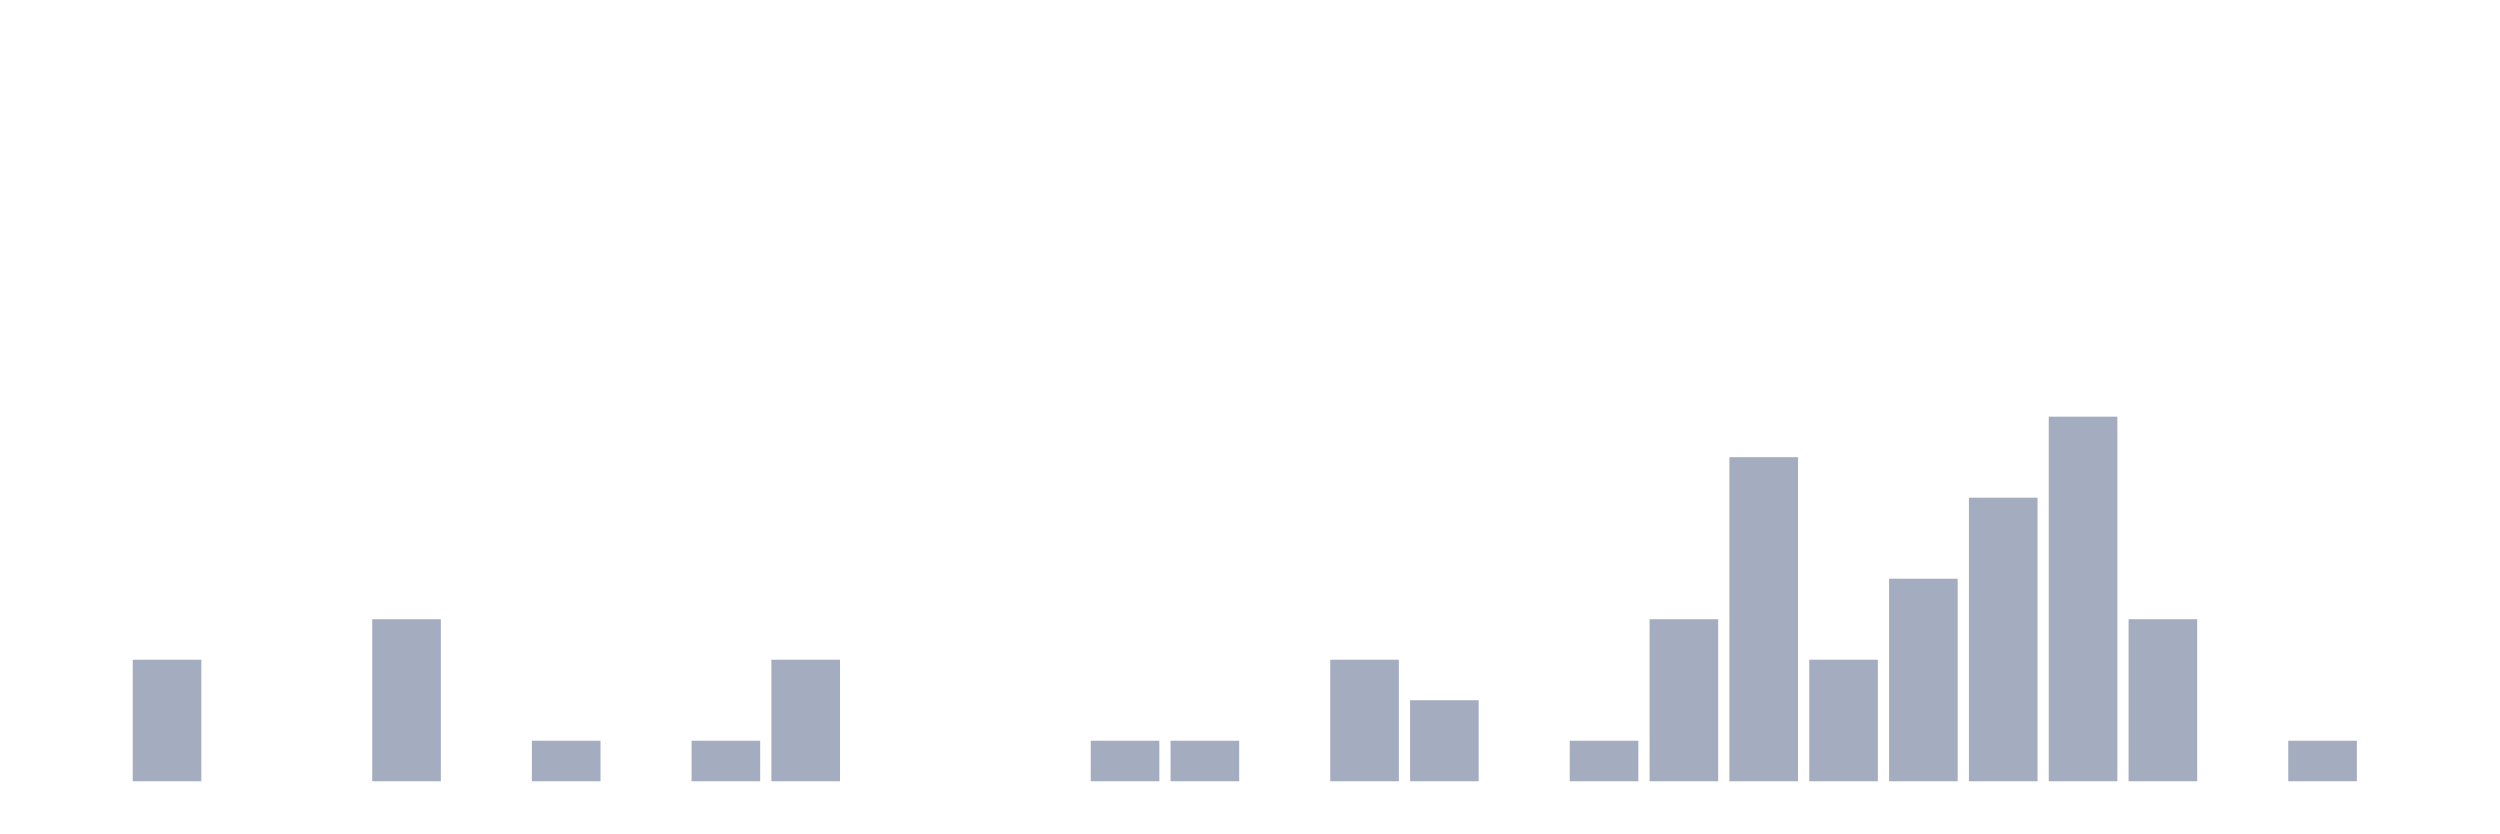
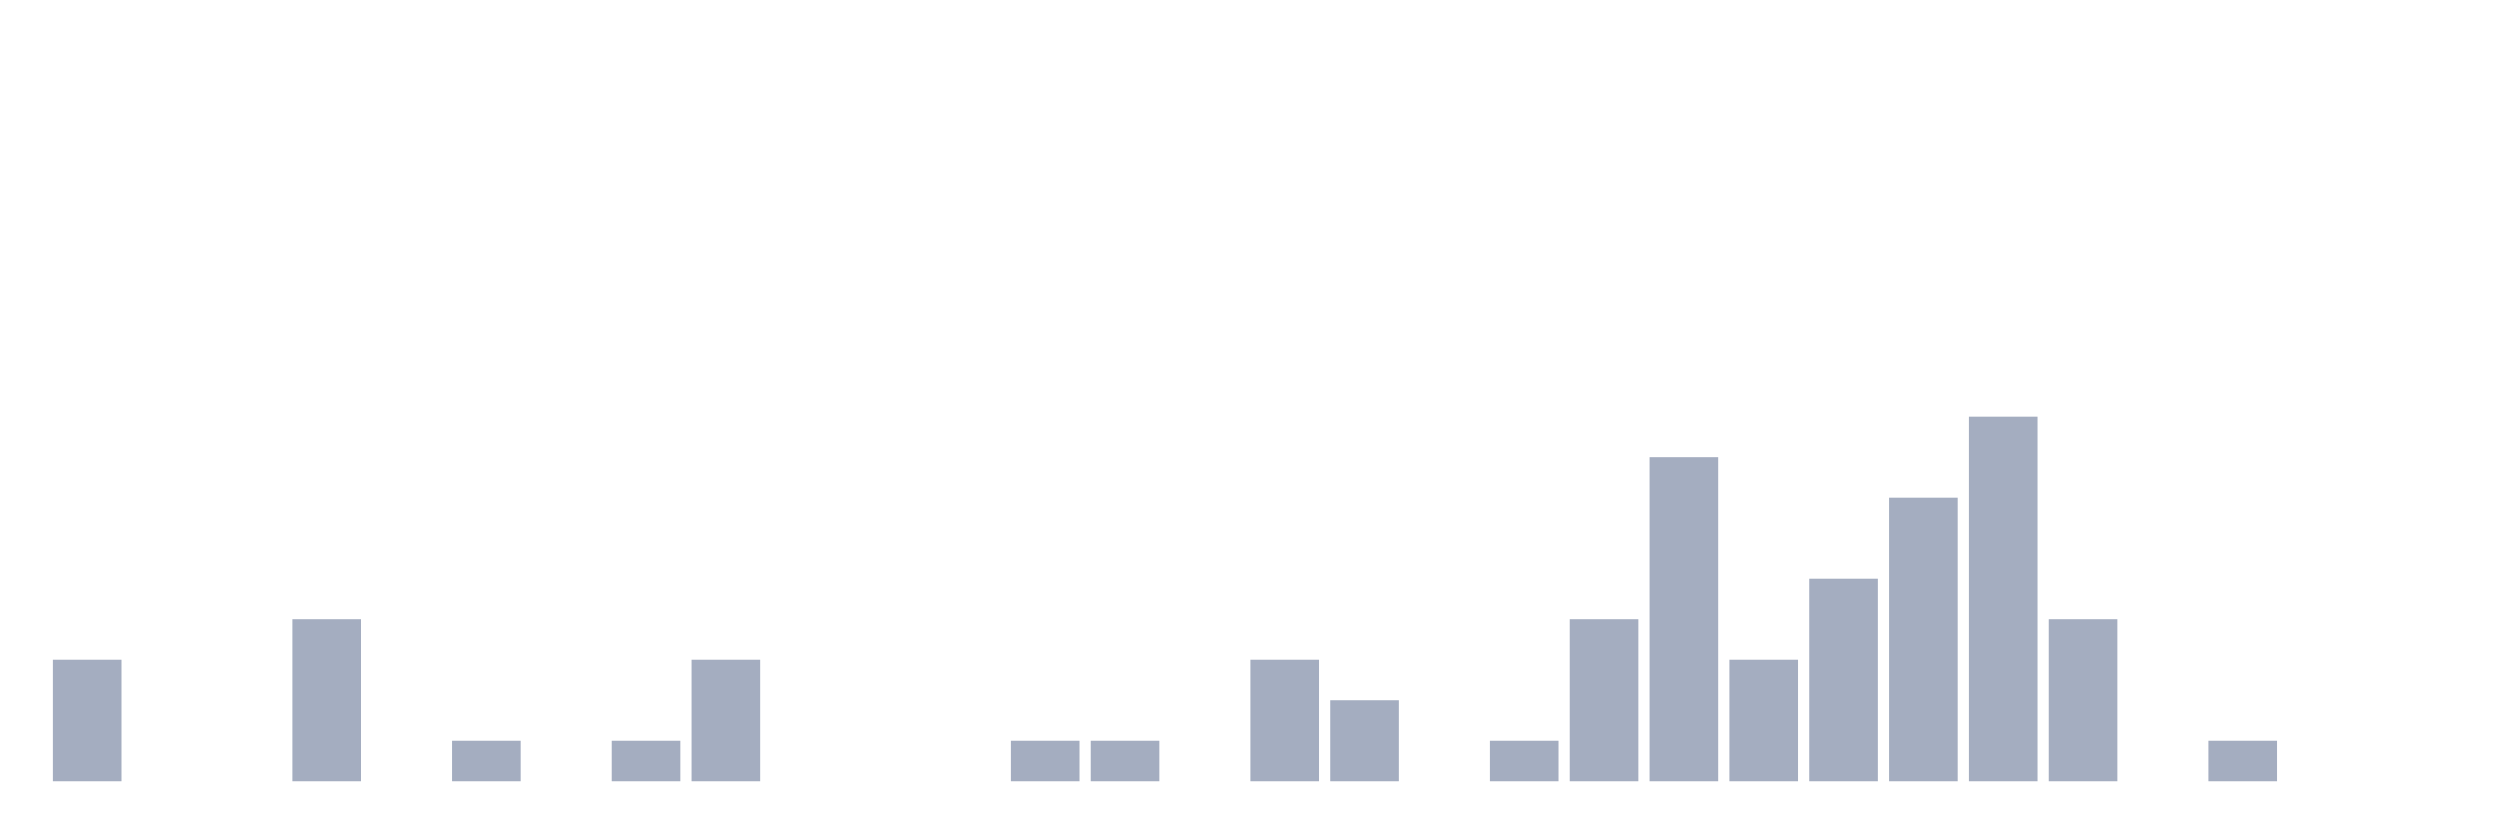
<svg xmlns="http://www.w3.org/2000/svg" viewBox="0 0 480 160">
  <g transform="translate(10,10)">
-     <rect class="bar" x="0.153" width="13.175" y="140" height="0" fill="rgb(164,173,192)" />
-     <rect class="bar" x="15.482" width="13.175" y="116.667" height="23.333" fill="rgb(164,173,192)" />
+     <rect class="bar" x="0.153" width="13.175" y="116.667" height="23.333" fill="rgb(164,173,192)" />
+     <rect class="bar" x="15.482" width="13.175" y="140" height="0" fill="rgb(164,173,192)" />
    <rect class="bar" x="30.81" width="13.175" y="140" height="0" fill="rgb(164,173,192)" />
-     <rect class="bar" x="46.138" width="13.175" y="140" height="0" fill="rgb(164,173,192)" />
-     <rect class="bar" x="61.466" width="13.175" y="108.889" height="31.111" fill="rgb(164,173,192)" />
-     <rect class="bar" x="76.794" width="13.175" y="140" height="0" fill="rgb(164,173,192)" />
-     <rect class="bar" x="92.123" width="13.175" y="132.222" height="7.778" fill="rgb(164,173,192)" />
-     <rect class="bar" x="107.451" width="13.175" y="140" height="0" fill="rgb(164,173,192)" />
-     <rect class="bar" x="122.779" width="13.175" y="132.222" height="7.778" fill="rgb(164,173,192)" />
-     <rect class="bar" x="138.107" width="13.175" y="116.667" height="23.333" fill="rgb(164,173,192)" />
+     <rect class="bar" x="46.138" width="13.175" y="108.889" height="31.111" fill="rgb(164,173,192)" />
+     <rect class="bar" x="61.466" width="13.175" y="140" height="0" fill="rgb(164,173,192)" />
+     <rect class="bar" x="76.794" width="13.175" y="132.222" height="7.778" fill="rgb(164,173,192)" />
+     <rect class="bar" x="92.123" width="13.175" y="140" height="0" fill="rgb(164,173,192)" />
+     <rect class="bar" x="107.451" width="13.175" y="132.222" height="7.778" fill="rgb(164,173,192)" />
+     <rect class="bar" x="122.779" width="13.175" y="116.667" height="23.333" fill="rgb(164,173,192)" />
+     <rect class="bar" x="138.107" width="13.175" y="140" height="0" fill="rgb(164,173,192)" />
    <rect class="bar" x="153.436" width="13.175" y="140" height="0" fill="rgb(164,173,192)" />
    <rect class="bar" x="168.764" width="13.175" y="140" height="0" fill="rgb(164,173,192)" />
-     <rect class="bar" x="184.092" width="13.175" y="140" height="0" fill="rgb(164,173,192)" />
+     <rect class="bar" x="184.092" width="13.175" y="132.222" height="7.778" fill="rgb(164,173,192)" />
    <rect class="bar" x="199.42" width="13.175" y="132.222" height="7.778" fill="rgb(164,173,192)" />
-     <rect class="bar" x="214.748" width="13.175" y="132.222" height="7.778" fill="rgb(164,173,192)" />
-     <rect class="bar" x="230.077" width="13.175" y="140" height="0" fill="rgb(164,173,192)" />
-     <rect class="bar" x="245.405" width="13.175" y="116.667" height="23.333" fill="rgb(164,173,192)" />
-     <rect class="bar" x="260.733" width="13.175" y="124.444" height="15.556" fill="rgb(164,173,192)" />
-     <rect class="bar" x="276.061" width="13.175" y="140" height="0" fill="rgb(164,173,192)" />
-     <rect class="bar" x="291.39" width="13.175" y="132.222" height="7.778" fill="rgb(164,173,192)" />
-     <rect class="bar" x="306.718" width="13.175" y="108.889" height="31.111" fill="rgb(164,173,192)" />
-     <rect class="bar" x="322.046" width="13.175" y="77.778" height="62.222" fill="rgb(164,173,192)" />
-     <rect class="bar" x="337.374" width="13.175" y="116.667" height="23.333" fill="rgb(164,173,192)" />
-     <rect class="bar" x="352.702" width="13.175" y="101.111" height="38.889" fill="rgb(164,173,192)" />
-     <rect class="bar" x="368.031" width="13.175" y="85.556" height="54.444" fill="rgb(164,173,192)" />
-     <rect class="bar" x="383.359" width="13.175" y="70" height="70" fill="rgb(164,173,192)" />
-     <rect class="bar" x="398.687" width="13.175" y="108.889" height="31.111" fill="rgb(164,173,192)" />
-     <rect class="bar" x="414.015" width="13.175" y="140" height="0" fill="rgb(164,173,192)" />
-     <rect class="bar" x="429.344" width="13.175" y="132.222" height="7.778" fill="rgb(164,173,192)" />
+     <rect class="bar" x="214.748" width="13.175" y="140" height="0" fill="rgb(164,173,192)" />
+     <rect class="bar" x="230.077" width="13.175" y="116.667" height="23.333" fill="rgb(164,173,192)" />
+     <rect class="bar" x="245.405" width="13.175" y="124.444" height="15.556" fill="rgb(164,173,192)" />
+     <rect class="bar" x="260.733" width="13.175" y="140" height="0" fill="rgb(164,173,192)" />
+     <rect class="bar" x="276.061" width="13.175" y="132.222" height="7.778" fill="rgb(164,173,192)" />
+     <rect class="bar" x="291.39" width="13.175" y="108.889" height="31.111" fill="rgb(164,173,192)" />
+     <rect class="bar" x="306.718" width="13.175" y="77.778" height="62.222" fill="rgb(164,173,192)" />
+     <rect class="bar" x="322.046" width="13.175" y="116.667" height="23.333" fill="rgb(164,173,192)" />
+     <rect class="bar" x="337.374" width="13.175" y="101.111" height="38.889" fill="rgb(164,173,192)" />
+     <rect class="bar" x="352.702" width="13.175" y="85.556" height="54.444" fill="rgb(164,173,192)" />
+     <rect class="bar" x="368.031" width="13.175" y="70" height="70" fill="rgb(164,173,192)" />
+     <rect class="bar" x="383.359" width="13.175" y="108.889" height="31.111" fill="rgb(164,173,192)" />
+     <rect class="bar" x="398.687" width="13.175" y="140" height="0" fill="rgb(164,173,192)" />
+     <rect class="bar" x="414.015" width="13.175" y="132.222" height="7.778" fill="rgb(164,173,192)" />
+     <rect class="bar" x="429.344" width="13.175" y="140" height="0" fill="rgb(164,173,192)" />
    <rect class="bar" x="444.672" width="13.175" y="140" height="0" fill="rgb(164,173,192)" />
  </g>
</svg>
